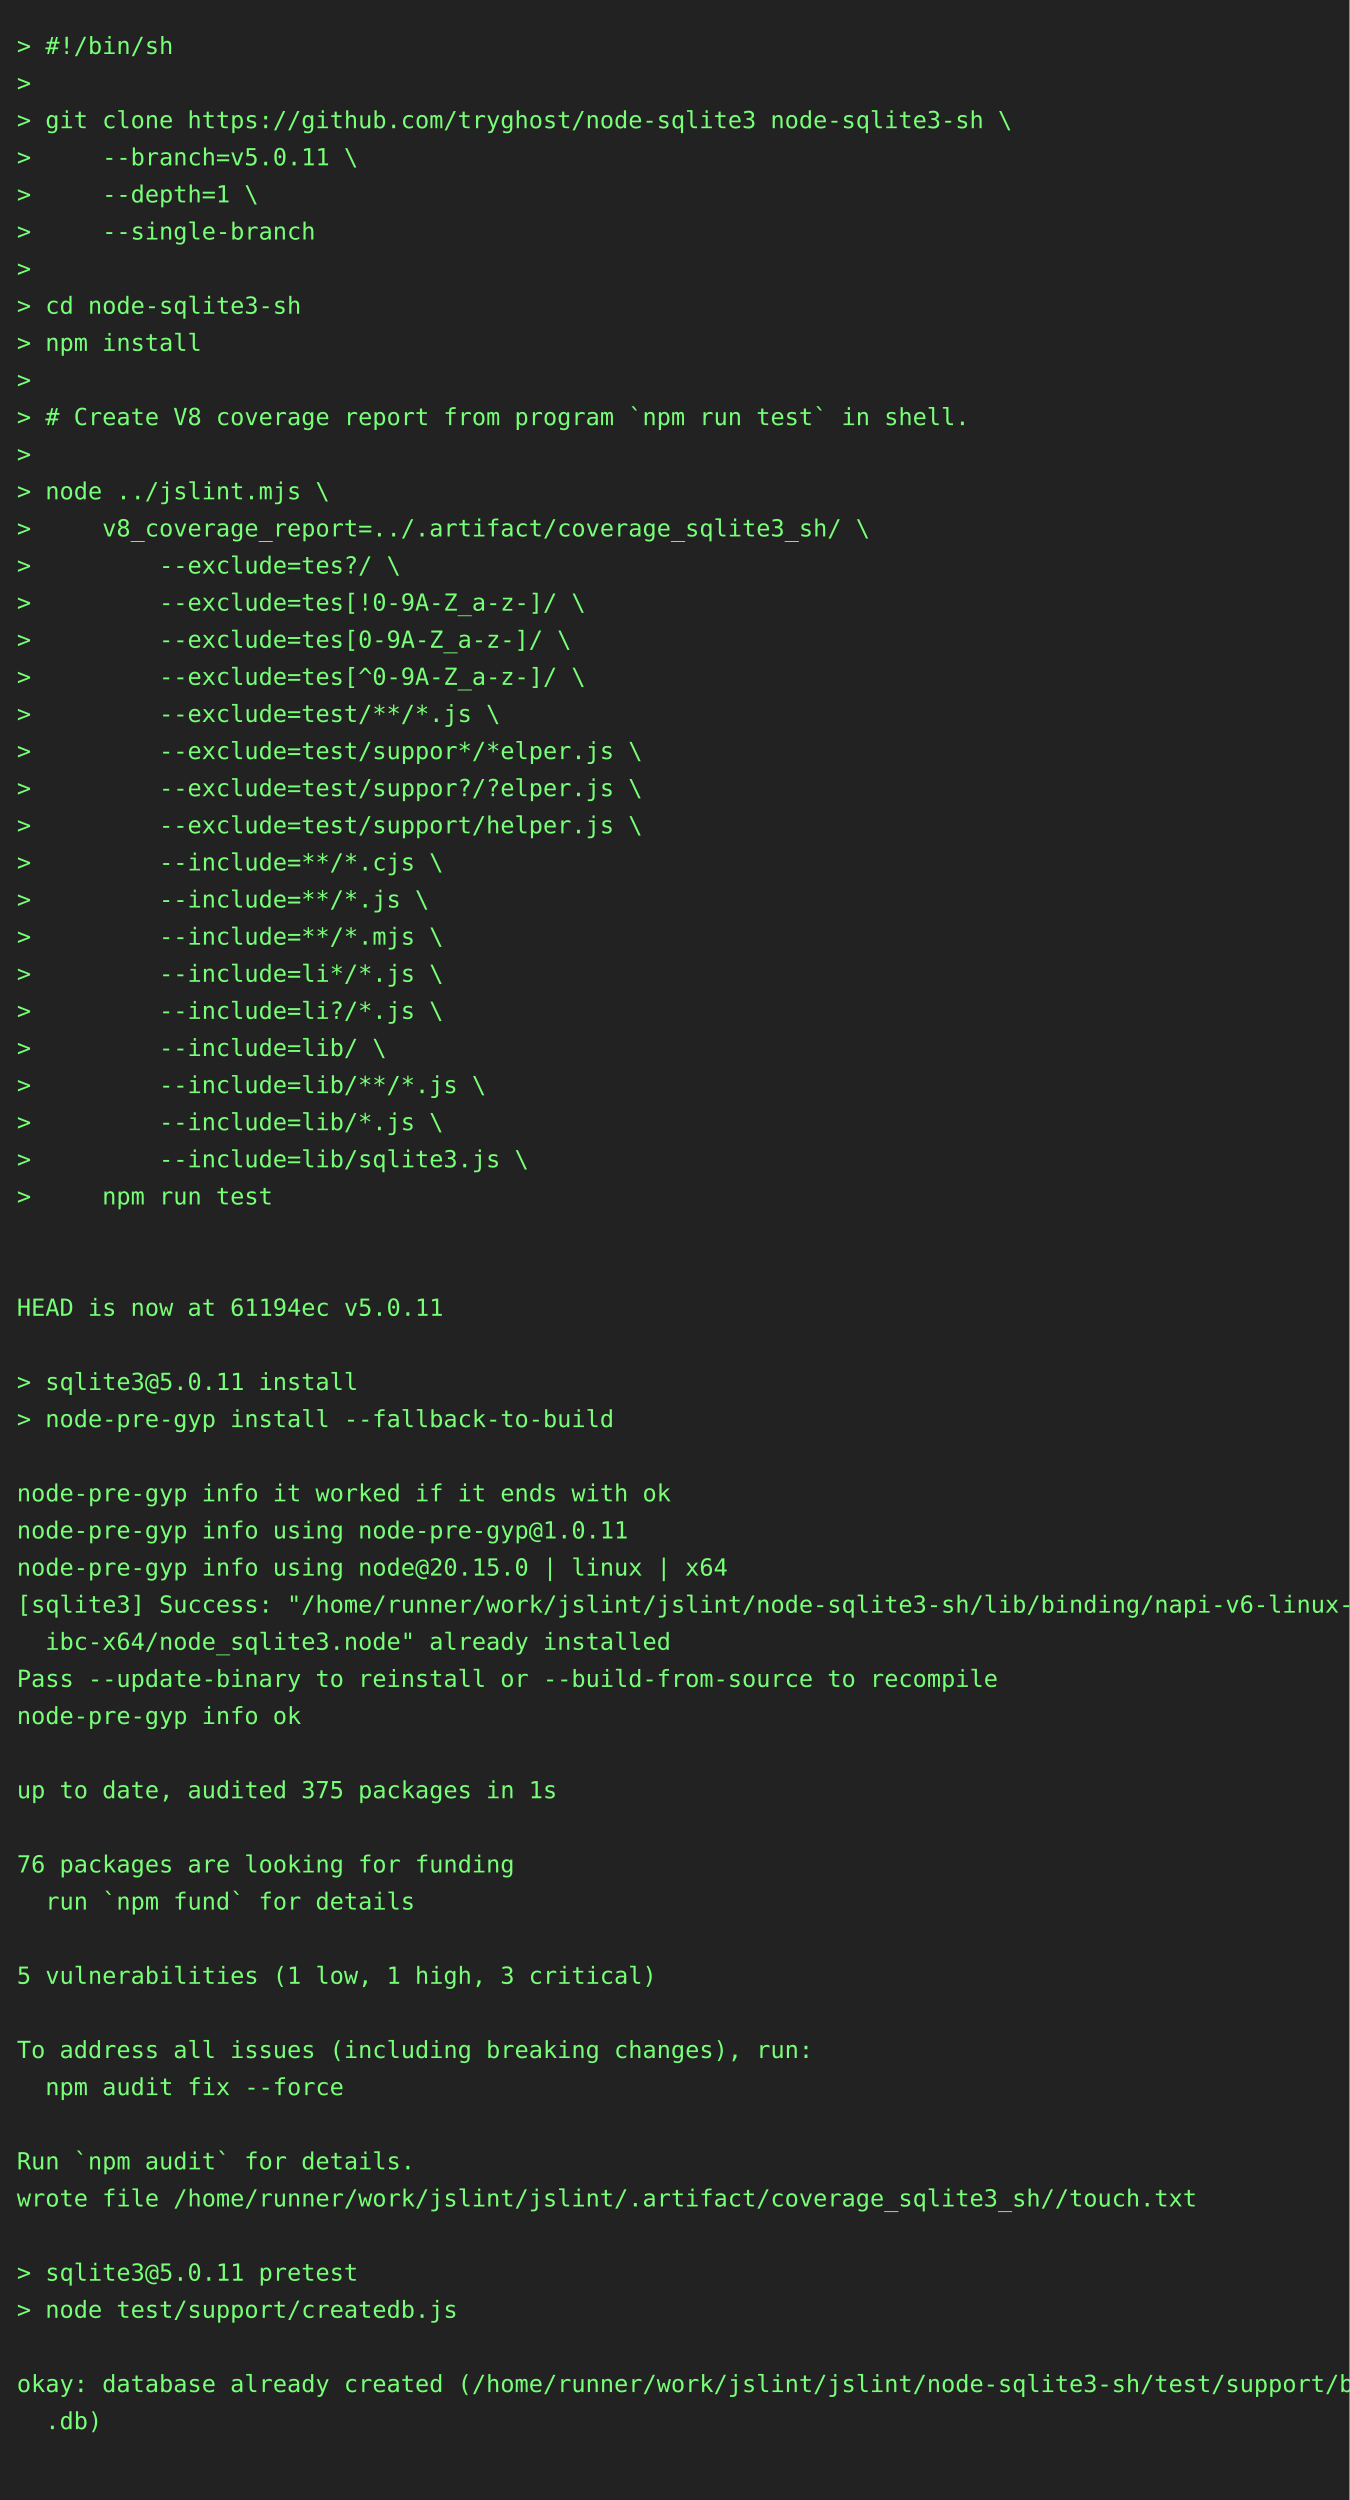
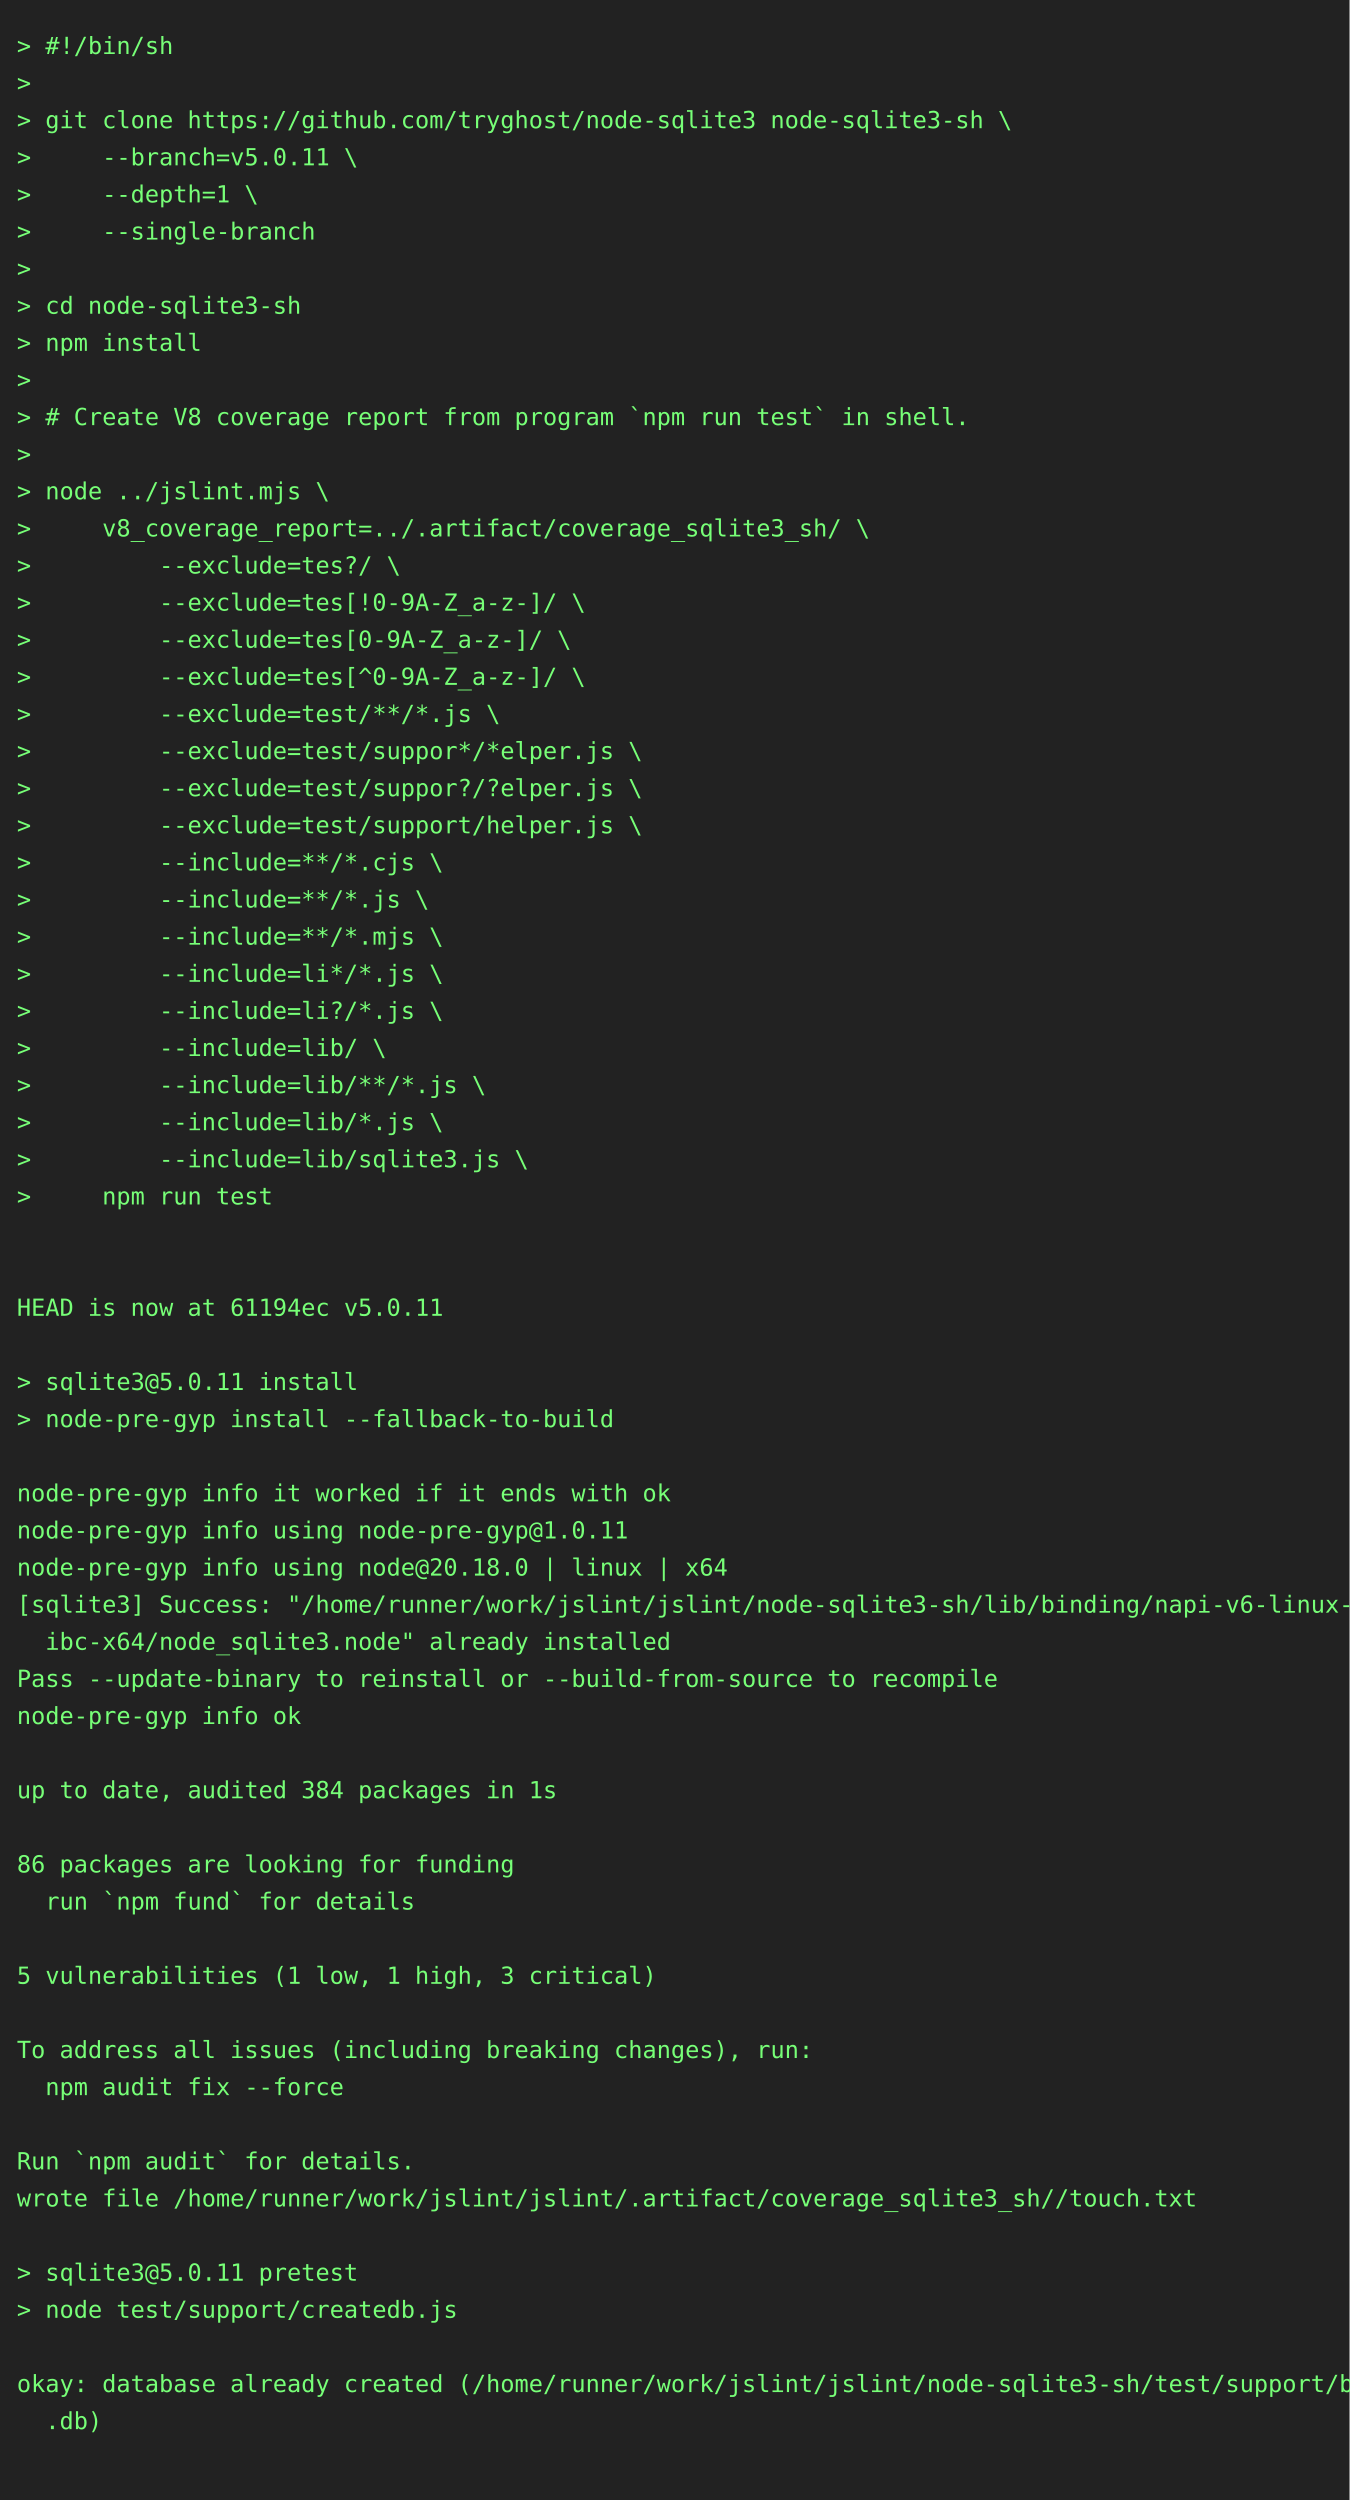
<svg xmlns="http://www.w3.org/2000/svg" height="1482" width="800">
  <rect height="1482" fill="#222" width="800" />
  <text fill="#7f7" font-family="consolas, menlo, monospace" font-size="14" xml:space="preserve">
    <tspan lengthAdjust="spacingAndGlyphs" textLength="768" x="10" y="32">&gt; #!/bin/sh                                                                                      </tspan>
    <tspan lengthAdjust="spacingAndGlyphs" textLength="768" x="10" y="54">&gt;                                                                                                </tspan>
    <tspan lengthAdjust="spacingAndGlyphs" textLength="768" x="10" y="76">&gt; git clone https://github.com/tryghost/node-sqlite3 node-sqlite3-sh \                           </tspan>
    <tspan lengthAdjust="spacingAndGlyphs" textLength="768" x="10" y="98">&gt;     --branch=v5.0.11 \                                                                         </tspan>
    <tspan lengthAdjust="spacingAndGlyphs" textLength="768" x="10" y="120">&gt;     --depth=1 \                                                                                </tspan>
    <tspan lengthAdjust="spacingAndGlyphs" textLength="768" x="10" y="142">&gt;     --single-branch                                                                            </tspan>
    <tspan lengthAdjust="spacingAndGlyphs" textLength="768" x="10" y="164">&gt;                                                                                                </tspan>
    <tspan lengthAdjust="spacingAndGlyphs" textLength="768" x="10" y="186">&gt; cd node-sqlite3-sh                                                                             </tspan>
    <tspan lengthAdjust="spacingAndGlyphs" textLength="768" x="10" y="208">&gt; npm install                                                                                    </tspan>
    <tspan lengthAdjust="spacingAndGlyphs" textLength="768" x="10" y="230">&gt;                                                                                                </tspan>
    <tspan lengthAdjust="spacingAndGlyphs" textLength="768" x="10" y="252">&gt; # Create V8 coverage report from program `npm run test` in shell.                              </tspan>
    <tspan lengthAdjust="spacingAndGlyphs" textLength="768" x="10" y="274">&gt;                                                                                                </tspan>
    <tspan lengthAdjust="spacingAndGlyphs" textLength="768" x="10" y="296">&gt; node ../jslint.mjs \                                                                           </tspan>
    <tspan lengthAdjust="spacingAndGlyphs" textLength="768" x="10" y="318">&gt;     v8_coverage_report=../.artifact/coverage_sqlite3_sh/ \                                     </tspan>
    <tspan lengthAdjust="spacingAndGlyphs" textLength="768" x="10" y="340">&gt;         --exclude=tes?/ \                                                                      </tspan>
    <tspan lengthAdjust="spacingAndGlyphs" textLength="768" x="10" y="362">&gt;         --exclude=tes[!0-9A-Z_a-z-]/ \                                                         </tspan>
    <tspan lengthAdjust="spacingAndGlyphs" textLength="768" x="10" y="384">&gt;         --exclude=tes[0-9A-Z_a-z-]/ \                                                          </tspan>
    <tspan lengthAdjust="spacingAndGlyphs" textLength="768" x="10" y="406">&gt;         --exclude=tes[^0-9A-Z_a-z-]/ \                                                         </tspan>
    <tspan lengthAdjust="spacingAndGlyphs" textLength="768" x="10" y="428">&gt;         --exclude=test/**/*.js \                                                               </tspan>
    <tspan lengthAdjust="spacingAndGlyphs" textLength="768" x="10" y="450">&gt;         --exclude=test/suppor*/*elper.js \                                                     </tspan>
    <tspan lengthAdjust="spacingAndGlyphs" textLength="768" x="10" y="472">&gt;         --exclude=test/suppor?/?elper.js \                                                     </tspan>
    <tspan lengthAdjust="spacingAndGlyphs" textLength="768" x="10" y="494">&gt;         --exclude=test/support/helper.js \                                                     </tspan>
    <tspan lengthAdjust="spacingAndGlyphs" textLength="768" x="10" y="516">&gt;         --include=**/*.cjs \                                                                   </tspan>
    <tspan lengthAdjust="spacingAndGlyphs" textLength="768" x="10" y="538">&gt;         --include=**/*.js \                                                                    </tspan>
    <tspan lengthAdjust="spacingAndGlyphs" textLength="768" x="10" y="560">&gt;         --include=**/*.mjs \                                                                   </tspan>
    <tspan lengthAdjust="spacingAndGlyphs" textLength="768" x="10" y="582">&gt;         --include=li*/*.js \                                                                   </tspan>
    <tspan lengthAdjust="spacingAndGlyphs" textLength="768" x="10" y="604">&gt;         --include=li?/*.js \                                                                   </tspan>
    <tspan lengthAdjust="spacingAndGlyphs" textLength="768" x="10" y="626">&gt;         --include=lib/ \                                                                       </tspan>
    <tspan lengthAdjust="spacingAndGlyphs" textLength="768" x="10" y="648">&gt;         --include=lib/**/*.js \                                                                </tspan>
    <tspan lengthAdjust="spacingAndGlyphs" textLength="768" x="10" y="670">&gt;         --include=lib/*.js \                                                                   </tspan>
    <tspan lengthAdjust="spacingAndGlyphs" textLength="768" x="10" y="692">&gt;         --include=lib/sqlite3.js \                                                             </tspan>
    <tspan lengthAdjust="spacingAndGlyphs" textLength="768" x="10" y="714">&gt;     npm run test                                                                               </tspan>
    <tspan lengthAdjust="spacingAndGlyphs" textLength="768" x="10" y="736">                                                                                                 </tspan>
    <tspan lengthAdjust="spacingAndGlyphs" textLength="768" x="10" y="758">                                                                                                 </tspan>
    <tspan lengthAdjust="spacingAndGlyphs" textLength="768" x="10" y="780">HEAD is now at 61194ec v5.0.11                                                                   </tspan>
    <tspan lengthAdjust="spacingAndGlyphs" textLength="768" x="10" y="802">                                                                                                 </tspan>
    <tspan lengthAdjust="spacingAndGlyphs" textLength="768" x="10" y="824">&gt; sqlite3@5.0.11 install                                                                         </tspan>
    <tspan lengthAdjust="spacingAndGlyphs" textLength="768" x="10" y="846">&gt; node-pre-gyp install --fallback-to-build                                                       </tspan>
    <tspan lengthAdjust="spacingAndGlyphs" textLength="768" x="10" y="868">                                                                                                 </tspan>
    <tspan lengthAdjust="spacingAndGlyphs" textLength="768" x="10" y="890">node-pre-gyp info it worked if it ends with ok                                                   </tspan>
    <tspan lengthAdjust="spacingAndGlyphs" textLength="768" x="10" y="912">node-pre-gyp info using node-pre-gyp@1.0.11                                                      </tspan>
-     <tspan lengthAdjust="spacingAndGlyphs" textLength="768" x="10" y="934">node-pre-gyp info using node@20.15.0 | linux | x64                                               </tspan>
+     <tspan lengthAdjust="spacingAndGlyphs" textLength="768" x="10" y="934">node-pre-gyp info using node@20.18.0 | linux | x64                                               </tspan>
    <tspan lengthAdjust="spacingAndGlyphs" textLength="768" x="10" y="956">[sqlite3] Success: "/home/runner/work/jslint/jslint/node-sqlite3-sh/lib/binding/napi-v6-linux-gl\</tspan>
    <tspan lengthAdjust="spacingAndGlyphs" textLength="768" x="10" y="978">  ibc-x64/node_sqlite3.node" already installed                                                   </tspan>
    <tspan lengthAdjust="spacingAndGlyphs" textLength="768" x="10" y="1000">Pass --update-binary to reinstall or --build-from-source to recompile                            </tspan>
    <tspan lengthAdjust="spacingAndGlyphs" textLength="768" x="10" y="1022">node-pre-gyp info ok                                                                             </tspan>
    <tspan lengthAdjust="spacingAndGlyphs" textLength="768" x="10" y="1044">                                                                                                 </tspan>
-     <tspan lengthAdjust="spacingAndGlyphs" textLength="768" x="10" y="1066">up to date, audited 375 packages in 1s                                                           </tspan>
+     <tspan lengthAdjust="spacingAndGlyphs" textLength="768" x="10" y="1066">up to date, audited 384 packages in 1s                                                           </tspan>
    <tspan lengthAdjust="spacingAndGlyphs" textLength="768" x="10" y="1088">                                                                                                 </tspan>
-     <tspan lengthAdjust="spacingAndGlyphs" textLength="768" x="10" y="1110">76 packages are looking for funding                                                              </tspan>
+     <tspan lengthAdjust="spacingAndGlyphs" textLength="768" x="10" y="1110">86 packages are looking for funding                                                              </tspan>
    <tspan lengthAdjust="spacingAndGlyphs" textLength="768" x="10" y="1132">  run `npm fund` for details                                                                     </tspan>
    <tspan lengthAdjust="spacingAndGlyphs" textLength="768" x="10" y="1154">                                                                                                 </tspan>
    <tspan lengthAdjust="spacingAndGlyphs" textLength="768" x="10" y="1176">5 vulnerabilities (1 low, 1 high, 3 critical)                                                    </tspan>
    <tspan lengthAdjust="spacingAndGlyphs" textLength="768" x="10" y="1198">                                                                                                 </tspan>
    <tspan lengthAdjust="spacingAndGlyphs" textLength="768" x="10" y="1220">To address all issues (including breaking changes), run:                                         </tspan>
    <tspan lengthAdjust="spacingAndGlyphs" textLength="768" x="10" y="1242">  npm audit fix --force                                                                          </tspan>
    <tspan lengthAdjust="spacingAndGlyphs" textLength="768" x="10" y="1264">                                                                                                 </tspan>
    <tspan lengthAdjust="spacingAndGlyphs" textLength="768" x="10" y="1286">Run `npm audit` for details.                                                                     </tspan>
    <tspan lengthAdjust="spacingAndGlyphs" textLength="768" x="10" y="1308">wrote file /home/runner/work/jslint/jslint/.artifact/coverage_sqlite3_sh//touch.txt              </tspan>
    <tspan lengthAdjust="spacingAndGlyphs" textLength="768" x="10" y="1330">                                                                                                 </tspan>
    <tspan lengthAdjust="spacingAndGlyphs" textLength="768" x="10" y="1352">&gt; sqlite3@5.0.11 pretest                                                                         </tspan>
    <tspan lengthAdjust="spacingAndGlyphs" textLength="768" x="10" y="1374">&gt; node test/support/createdb.js                                                                  </tspan>
    <tspan lengthAdjust="spacingAndGlyphs" textLength="768" x="10" y="1396">                                                                                                 </tspan>
    <tspan lengthAdjust="spacingAndGlyphs" textLength="768" x="10" y="1418">okay: database already created (/home/runner/work/jslint/jslint/node-sqlite3-sh/test/support/big\</tspan>
    <tspan lengthAdjust="spacingAndGlyphs" textLength="768" x="10" y="1440">  .db)                                                                                           </tspan>
    <tspan lengthAdjust="spacingAndGlyphs" textLength="768" x="10" y="1462">                                                                                                 </tspan>
  </text>
</svg>
